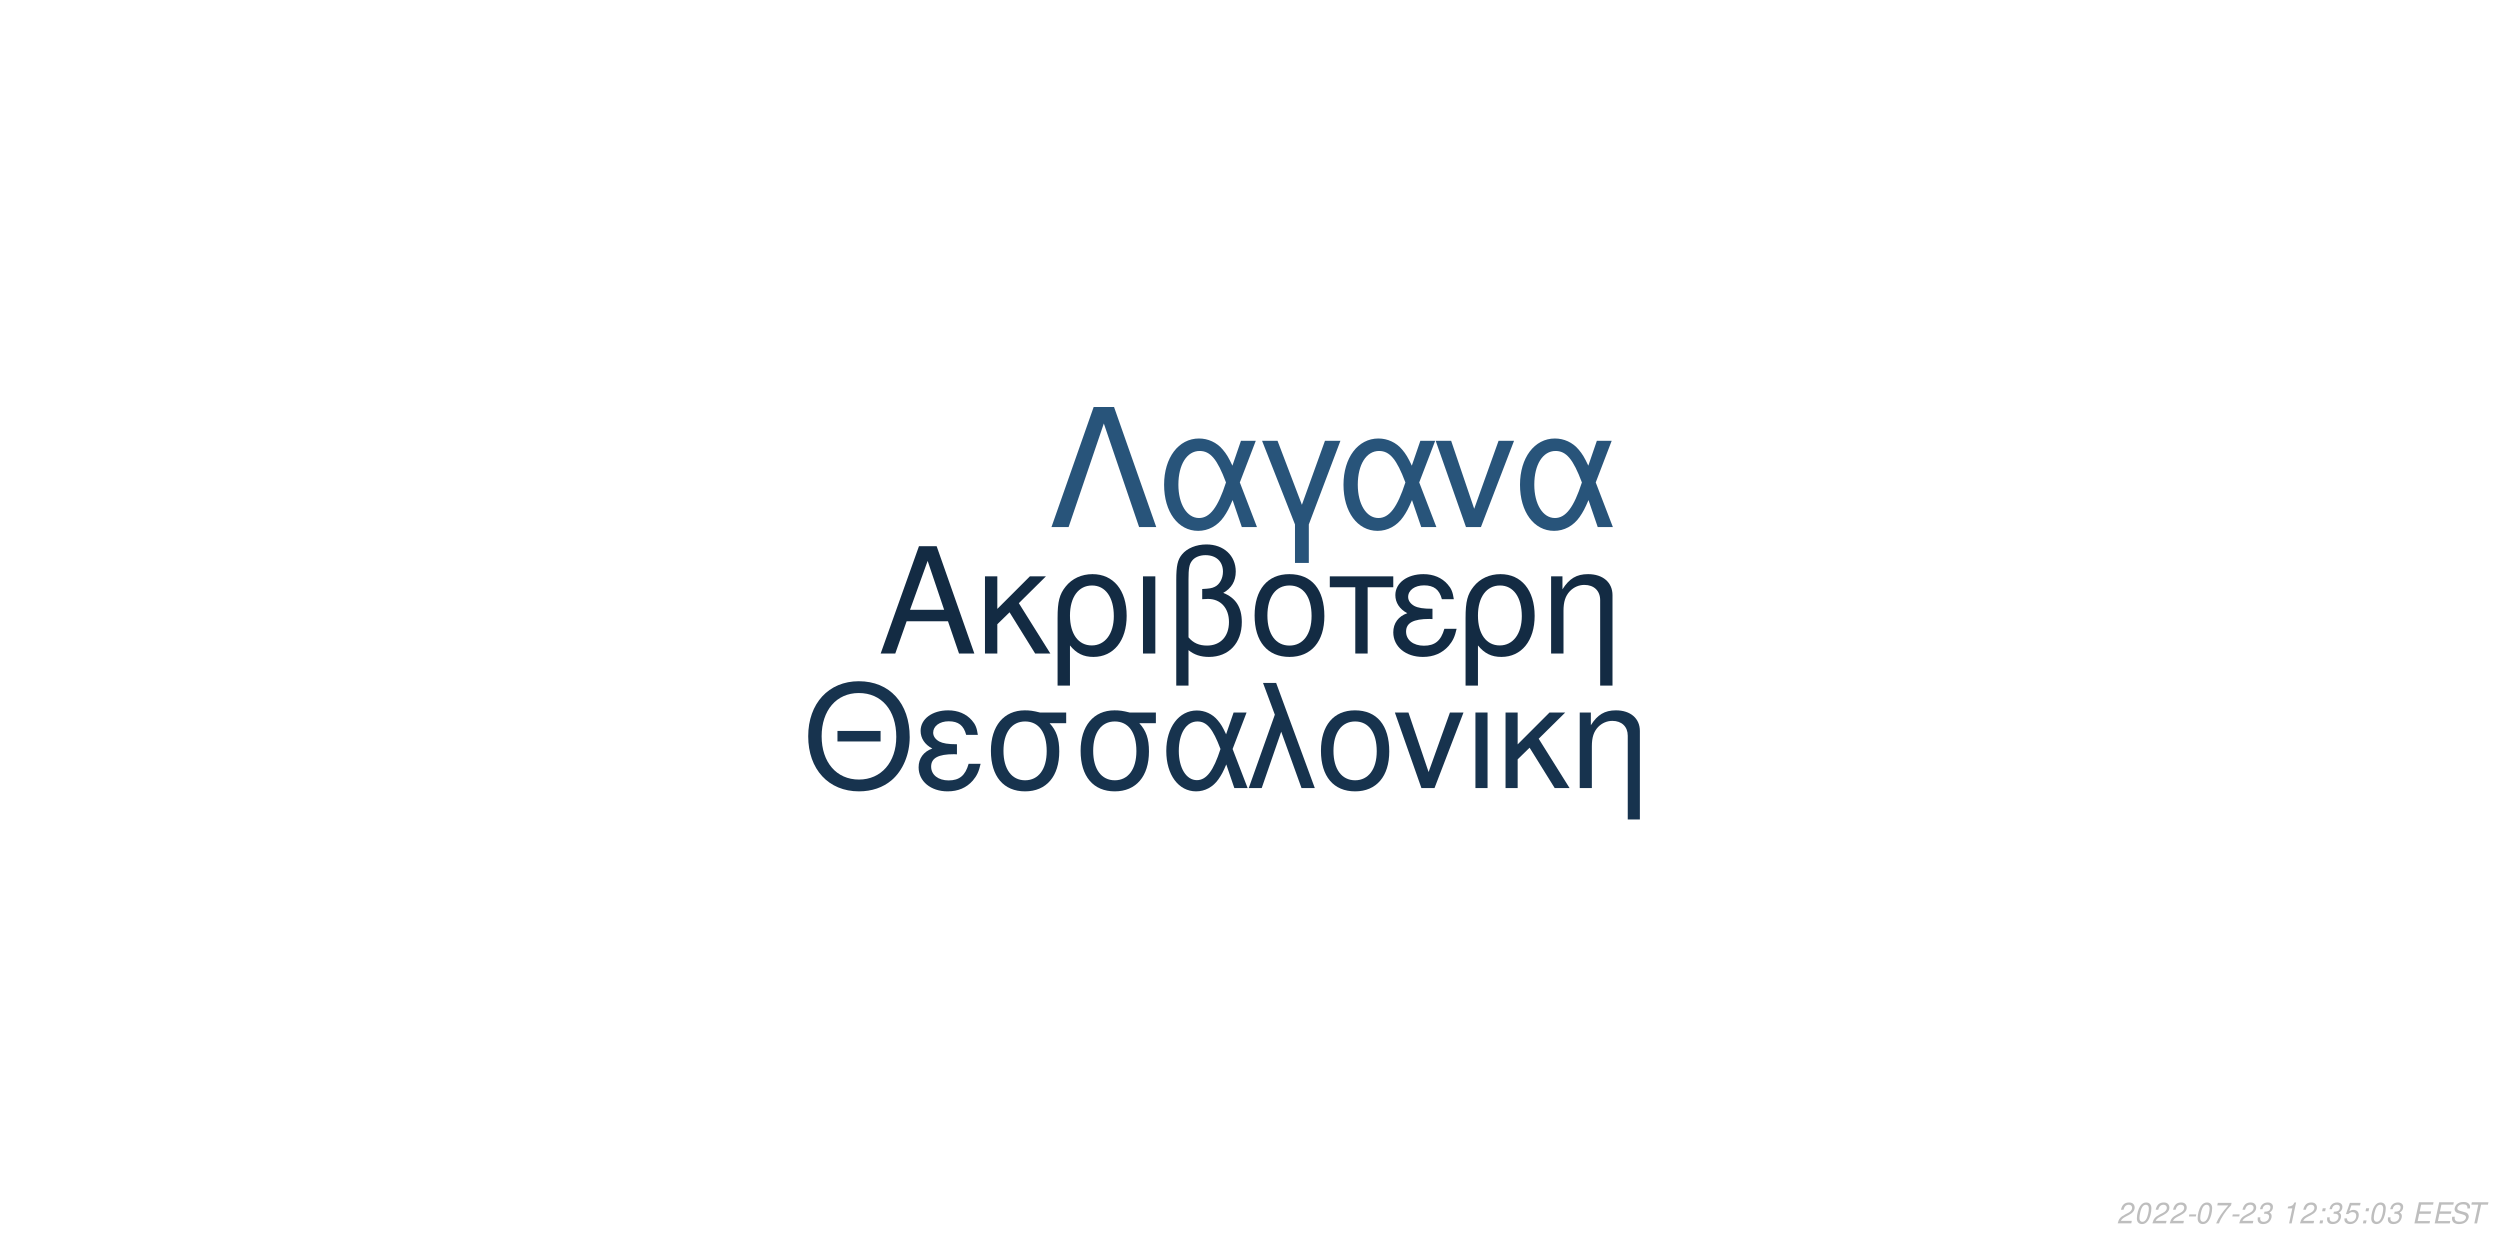
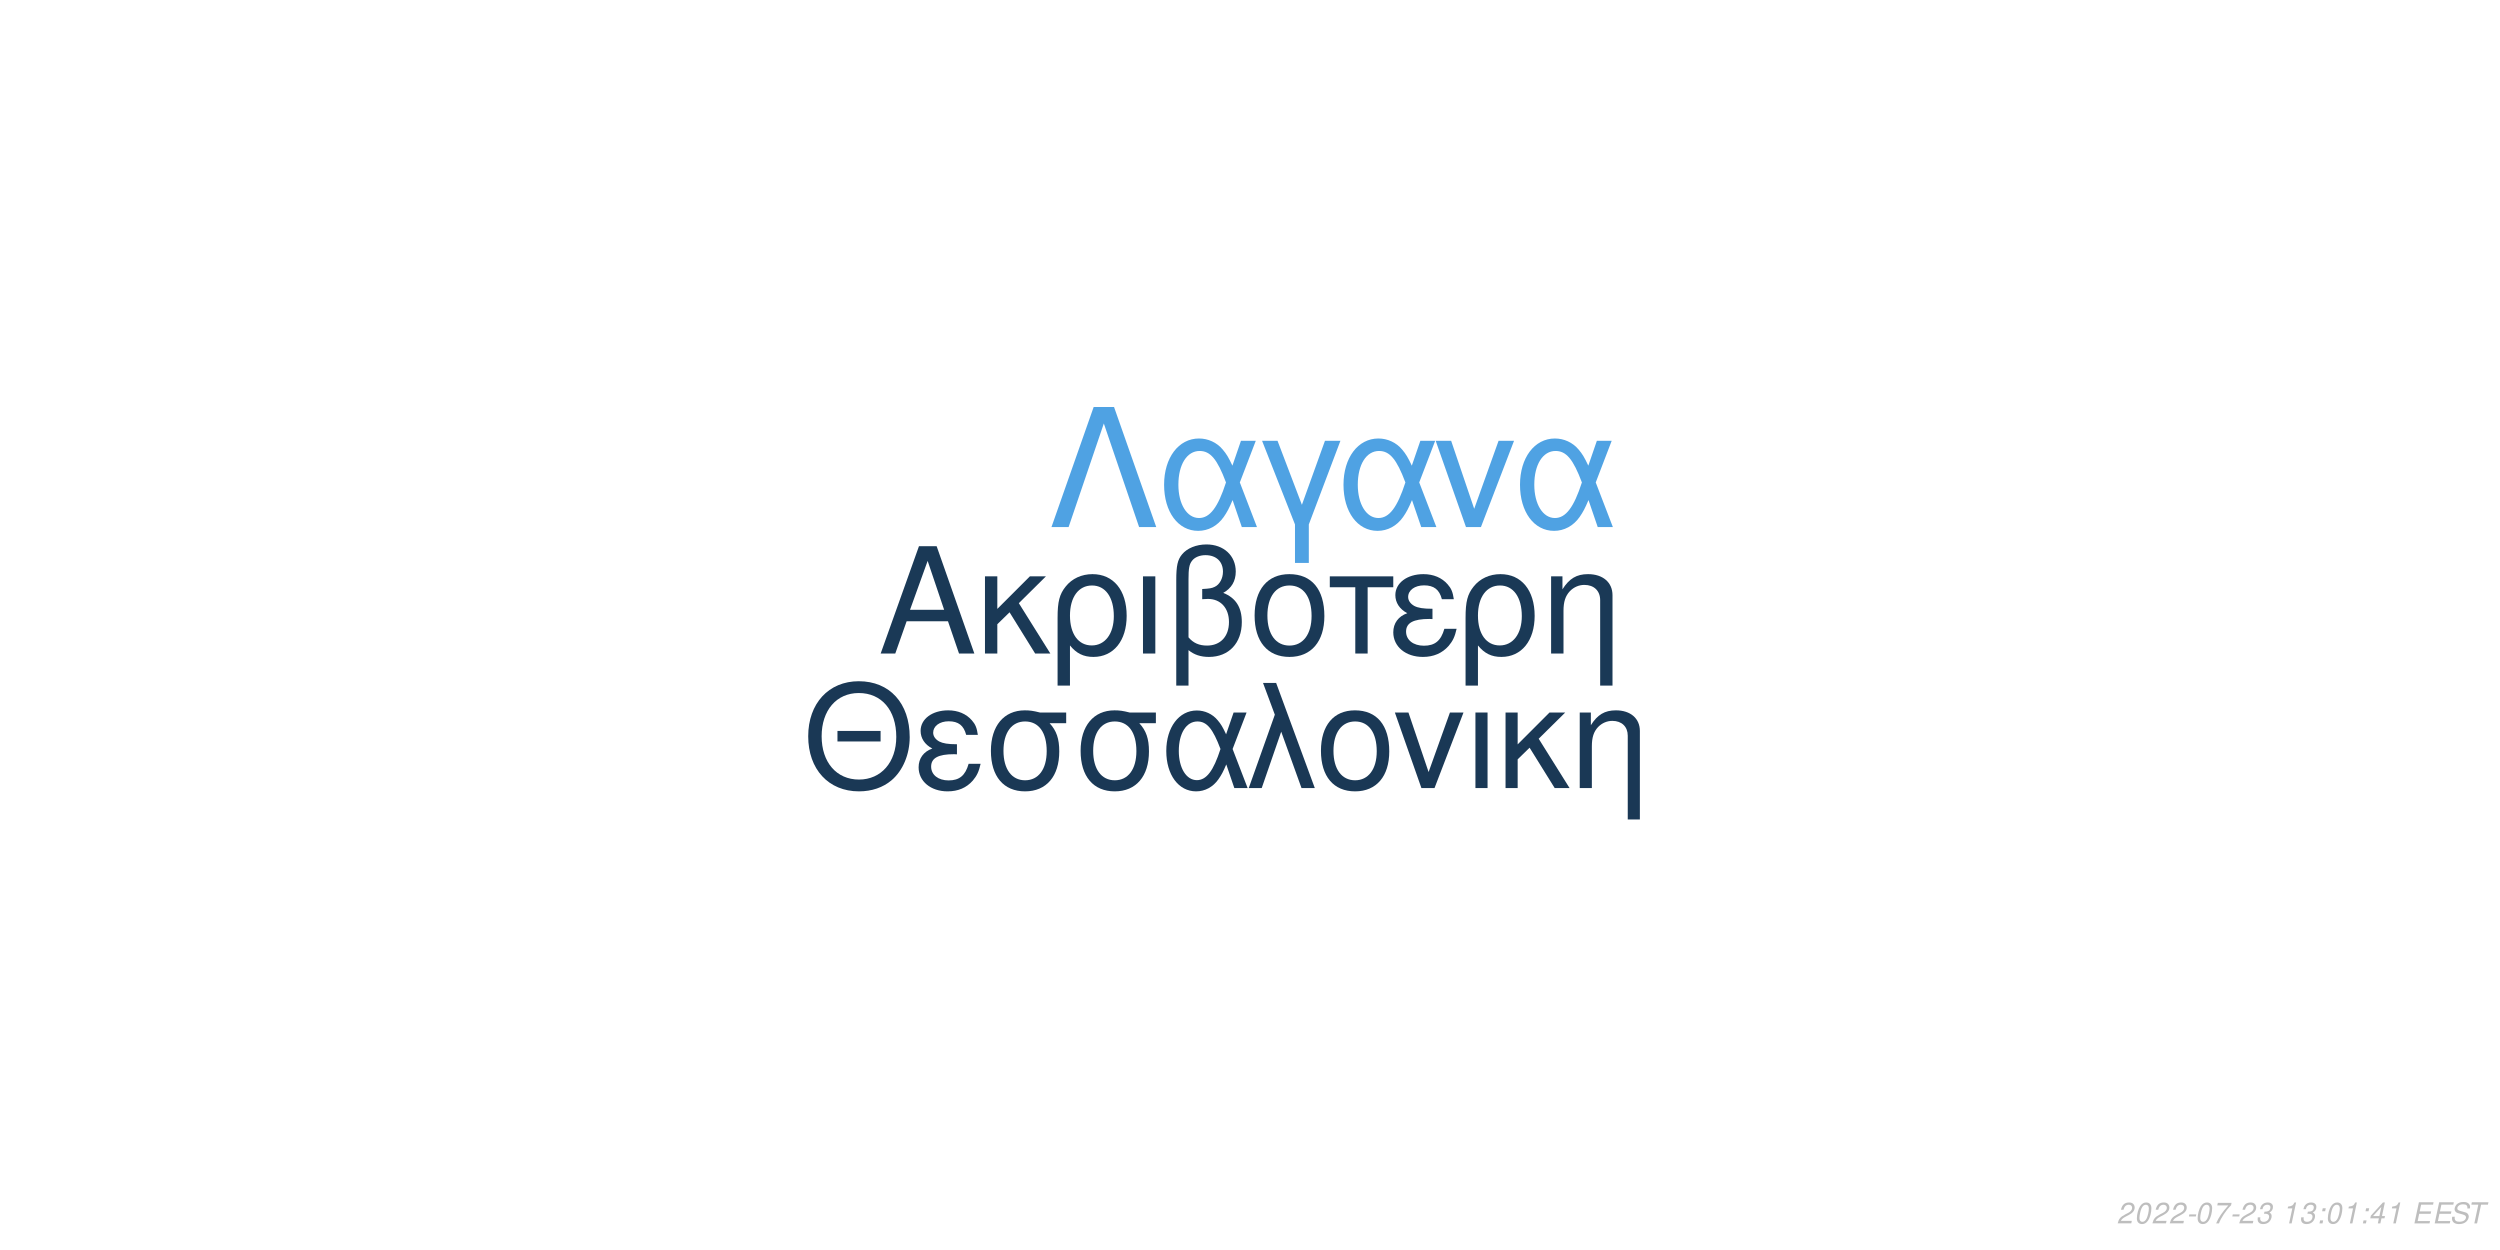
<svg xmlns="http://www.w3.org/2000/svg" xmlns:xlink="http://www.w3.org/1999/xlink" width="864pt" height="432pt" viewBox="0 0 864 432" version="1.1">
  <defs>
    <g>
      <symbol overflow="visible" id="glyph0-0">
        <path style="stroke:none;" d="" />
      </symbol>
      <symbol overflow="visible" id="glyph0-1">
        <path style="stroke:none;" d="M 24.125 -11.141 L 27.938 0 L 33.234 0 L 20.203 -37.094 L 14.094 -37.094 L 0.859 0 L 5.906 0 L 9.828 -11.141 Z M 22.797 -15.109 L 11 -15.109 L 17.094 -32.016 Z M 22.797 -15.109 " />
      </symbol>
      <symbol overflow="visible" id="glyph0-2">
        <path style="stroke:none;" d="M 7.172 -15.422 L 7.172 -26.672 L 2.906 -26.672 L 2.906 0 L 7.172 0 L 7.172 -10.125 L 11.406 -14.25 L 20.25 0 L 25.5 0 L 14.609 -17.406 L 23.969 -26.672 L 18.422 -26.672 Z M 7.172 -15.422 " />
      </symbol>
      <symbol overflow="visible" id="glyph0-3">
        <path style="stroke:none;" d="M 3 11.094 L 7.281 11.094 L 7.281 -2.797 C 9.516 -0.047 11.953 1.172 15.375 1.172 C 22.344 1.172 26.875 -4.422 26.875 -13.031 C 26.875 -21.891 22.297 -27.438 15.062 -27.438 C 11.297 -27.438 7.984 -25.906 5.797 -23.156 C 3.672 -20.516 3 -17.969 3 -12.359 Z M 14.906 -23.516 C 19.547 -23.516 22.438 -19.438 22.438 -12.922 C 22.438 -6.812 19.391 -2.797 14.812 -2.797 C 10.172 -2.797 7.281 -6.766 7.281 -13.125 C 7.281 -19.484 10.234 -23.516 14.906 -23.516 Z M 14.906 -23.516 " />
      </symbol>
      <symbol overflow="visible" id="glyph0-4">
        <path style="stroke:none;" d="M 3.516 0 L 7.781 0 L 7.781 -26.672 L 3.516 -26.672 Z M 3.516 0 " />
      </symbol>
      <symbol overflow="visible" id="glyph0-5">
        <path style="stroke:none;" d="M 4.016 11.094 L 8.25 11.094 L 8.25 -1.172 C 10.172 0.406 12.422 1.172 15.312 1.172 C 22.188 1.172 26.672 -3.609 26.672 -10.891 C 26.672 -15.984 24.578 -19.234 20.25 -20.969 C 23.109 -22.547 24.578 -25.031 24.578 -28.344 C 24.578 -33.844 20.406 -37.703 14.453 -37.703 C 10.938 -37.703 7.734 -36.391 6 -34.25 C 4.484 -32.422 4.016 -30.328 4.016 -25.391 Z M 8.25 -25.656 C 8.25 -29.359 8.5 -30.844 9.469 -32.062 C 10.375 -33.281 12.156 -34 14.094 -34 C 17.812 -34 20.156 -31.812 20.156 -28.297 C 20.156 -25.953 18.984 -23.812 17.297 -23.047 C 16.281 -22.547 15.469 -22.438 12.984 -22.297 L 12.984 -18.781 C 13.734 -18.828 14.344 -18.875 14.969 -18.875 C 19.344 -18.875 22.234 -15.719 22.234 -10.891 C 22.234 -5.906 19.281 -2.75 14.656 -2.75 C 11.953 -2.75 9.922 -3.609 8.25 -5.594 Z M 8.25 -25.656 " />
      </symbol>
      <symbol overflow="visible" id="glyph0-6">
        <path style="stroke:none;" d="M 14.094 -27.438 C 6.562 -27.438 2.094 -22.094 2.094 -13.125 C 2.094 -4.125 6.562 1.172 14.141 1.172 C 21.672 1.172 26.203 -4.172 26.203 -12.922 C 26.203 -22.188 21.828 -27.438 14.094 -27.438 Z M 14.141 -23.516 C 18.938 -23.516 21.781 -19.594 21.781 -12.984 C 21.781 -6.672 18.828 -2.75 14.141 -2.75 C 9.422 -2.75 6.516 -6.672 6.516 -13.125 C 6.516 -19.594 9.422 -23.516 14.141 -23.516 Z M 14.141 -23.516 " />
      </symbol>
      <symbol overflow="visible" id="glyph0-7">
        <path style="stroke:none;" d="M 7.891 0 L 12.156 0 L 12.156 -22.906 L 21.016 -22.906 L 21.016 -26.672 L -0.922 -26.672 L -0.922 -22.906 L 7.891 -22.906 Z M 7.891 0 " />
      </symbol>
      <symbol overflow="visible" id="glyph0-8">
        <path style="stroke:none;" d="M 14.562 -15.469 C 11.344 -15.469 9.562 -15.781 8.297 -16.438 C 6.922 -17.203 6.156 -18.328 6.156 -19.547 C 6.156 -21.891 8.453 -23.562 11.656 -23.562 C 15.062 -23.562 16.953 -22.094 17.812 -18.781 L 21.938 -18.781 C 21.578 -21.266 21.062 -22.5 19.797 -23.922 C 17.812 -26.203 14.906 -27.438 11.453 -27.438 C 5.797 -27.438 1.734 -24.375 1.734 -20.203 C 1.734 -17.609 3.156 -15.375 5.859 -13.938 C 2.797 -12.875 1.016 -10.484 1.016 -7.328 C 1.016 -2.391 5.297 1.172 11.25 1.172 C 14.969 1.172 17.906 -0.109 20.156 -2.641 C 21.578 -4.328 22.297 -5.797 22.906 -8.547 L 18.672 -8.547 C 17.5 -4.422 15.422 -2.703 11.609 -2.703 C 7.938 -2.703 5.438 -4.688 5.438 -7.578 C 5.438 -10.578 7.938 -11.953 13.484 -11.953 C 13.641 -11.953 14.094 -11.953 14.562 -11.906 Z M 14.562 -15.469 " />
      </symbol>
      <symbol overflow="visible" id="glyph0-9">
        <path style="stroke:none;" d="M 3.562 -26.672 L 3.562 0 L 7.844 0 L 7.844 -14.703 C 7.844 -17.906 8.5 -19.891 10.031 -21.531 C 11.406 -22.953 13.188 -23.719 15.062 -23.719 C 18.375 -23.719 20.516 -21.672 20.516 -18.469 L 20.516 11.094 L 24.781 11.094 L 24.781 -20.156 C 24.781 -24.578 21.469 -27.438 16.328 -27.438 C 12.359 -27.438 9.828 -25.906 7.484 -22.188 L 7.484 -26.672 Z M 3.562 -26.672 " />
      </symbol>
      <symbol overflow="visible" id="glyph1-0">
        <path style="stroke:none;" d="" />
      </symbol>
      <symbol overflow="visible" id="glyph1-1">
        <path style="stroke:none;" d="M 26.859 -19.734 L 11.953 -19.734 L 11.953 -16.094 L 26.859 -16.094 Z M 19.328 -36.922 C 8.922 -36.922 1.844 -29.25 1.844 -17.891 C 1.844 -6.484 8.875 1.141 19.391 1.141 C 23.812 1.141 27.703 -0.203 30.641 -2.688 C 34.578 -6.031 36.922 -11.656 36.922 -17.594 C 36.922 -29.297 30 -36.922 19.328 -36.922 Z M 19.328 -32.844 C 27.203 -32.844 32.281 -26.906 32.281 -17.688 C 32.281 -8.922 27.062 -2.938 19.391 -2.938 C 11.609 -2.938 6.484 -8.922 6.484 -17.891 C 6.484 -26.859 11.609 -32.844 19.328 -32.844 Z M 19.328 -32.844 " />
      </symbol>
      <symbol overflow="visible" id="glyph1-2">
        <path style="stroke:none;" d="M 14.25 -15.141 C 11.109 -15.141 9.375 -15.453 8.125 -16.094 C 6.781 -16.844 6.031 -17.938 6.031 -19.141 C 6.031 -21.422 8.266 -23.078 11.406 -23.078 C 14.75 -23.078 16.594 -21.625 17.438 -18.391 L 21.469 -18.391 C 21.125 -20.828 20.625 -22.031 19.391 -23.422 C 17.438 -25.656 14.594 -26.859 11.219 -26.859 C 5.688 -26.859 1.688 -23.875 1.688 -19.781 C 1.688 -17.234 3.094 -15.047 5.734 -13.656 C 2.734 -12.609 1 -10.266 1 -7.172 C 1 -2.344 5.188 1.141 11.016 1.141 C 14.656 1.141 17.547 -0.094 19.734 -2.594 C 21.125 -4.234 21.828 -5.688 22.422 -8.375 L 18.281 -8.375 C 17.141 -4.328 15.094 -2.641 11.359 -2.641 C 7.766 -2.641 5.328 -4.578 5.328 -7.422 C 5.328 -10.359 7.766 -11.703 13.203 -11.703 C 13.359 -11.703 13.797 -11.703 14.25 -11.656 Z M 14.25 -15.141 " />
      </symbol>
      <symbol overflow="visible" id="glyph1-3">
        <path style="stroke:none;" d="M 29 -26.109 L 19.938 -26.109 C 17.594 -26.703 16.438 -26.859 14.703 -26.859 C 7.469 -26.859 2.984 -21.469 2.984 -12.859 C 2.984 -4.031 7.375 1.141 14.797 1.141 C 22.172 1.141 26.609 -4.078 26.609 -12.656 C 26.609 -17.047 25.656 -19.828 23.266 -22.422 L 29 -22.422 Z M 14.797 -23.016 C 19.531 -23.016 22.266 -19.234 22.266 -12.75 C 22.266 -6.531 19.438 -2.688 14.797 -2.688 C 10.172 -2.688 7.328 -6.531 7.328 -12.859 C 7.328 -19.188 10.172 -23.016 14.797 -23.016 Z M 14.797 -23.016 " />
      </symbol>
      <symbol overflow="visible" id="glyph1-4">
        <path style="stroke:none;" d="M 29.344 -26.109 L 24.859 -26.109 L 22.266 -18.578 C 21.125 -21.031 20.484 -22.125 19.328 -23.469 C 17.547 -25.609 14.906 -26.812 12.156 -26.812 C 5.984 -26.812 1.594 -20.984 1.594 -12.812 C 1.594 -4.578 5.828 1.141 11.906 1.141 C 14.953 1.141 17.734 -0.344 19.625 -3.047 C 20.672 -4.531 21.281 -5.688 22.328 -8.172 L 25.109 0 L 29.703 0 L 24.516 -13.5 Z M 20.328 -13.5 C 17.891 -5.922 15.453 -2.734 12.156 -2.734 C 8.516 -2.734 5.922 -6.922 5.922 -12.812 C 5.922 -18.938 8.516 -23.016 12.359 -23.016 C 15.594 -23.016 17.688 -20.531 20.328 -13.5 Z M 20.328 -13.5 " />
      </symbol>
      <symbol overflow="visible" id="glyph1-5">
        <path style="stroke:none;" d="M 1.094 0 L 5.578 0 L 12.312 -19.484 L 19.328 0 L 23.922 0 L 10.562 -36.328 L 6.031 -36.328 L 10.109 -25.359 Z M 1.094 0 " />
      </symbol>
      <symbol overflow="visible" id="glyph1-6">
        <path style="stroke:none;" d="M 13.797 -26.859 C 6.422 -26.859 2.047 -21.625 2.047 -12.859 C 2.047 -4.031 6.422 1.141 13.859 1.141 C 21.234 1.141 25.656 -4.078 25.656 -12.656 C 25.656 -21.719 21.375 -26.859 13.797 -26.859 Z M 13.859 -23.016 C 18.531 -23.016 21.328 -19.188 21.328 -12.703 C 21.328 -6.531 18.438 -2.688 13.859 -2.688 C 9.219 -2.688 6.375 -6.531 6.375 -12.859 C 6.375 -19.188 9.219 -23.016 13.859 -23.016 Z M 13.859 -23.016 " />
      </symbol>
      <symbol overflow="visible" id="glyph1-7">
        <path style="stroke:none;" d="M 14.297 0 L 24.312 -26.109 L 19.625 -26.109 L 12.25 -5.531 L 5.281 -26.109 L 0.594 -26.109 L 9.766 0 Z M 14.297 0 " />
      </symbol>
      <symbol overflow="visible" id="glyph1-8">
        <path style="stroke:none;" d="M 3.438 0 L 7.625 0 L 7.625 -26.109 L 3.438 -26.109 Z M 3.438 0 " />
      </symbol>
      <symbol overflow="visible" id="glyph1-9">
        <path style="stroke:none;" d="M 7.031 -15.094 L 7.031 -26.109 L 2.844 -26.109 L 2.844 0 L 7.031 0 L 7.031 -9.922 L 11.156 -13.953 L 19.828 0 L 24.969 0 L 14.297 -17.047 L 23.469 -26.109 L 18.031 -26.109 Z M 7.031 -15.094 " />
      </symbol>
      <symbol overflow="visible" id="glyph1-10">
        <path style="stroke:none;" d="M 3.484 -26.109 L 3.484 0 L 7.672 0 L 7.672 -14.406 C 7.672 -17.547 8.328 -19.484 9.812 -21.078 C 11.156 -22.469 12.906 -23.219 14.75 -23.219 C 17.984 -23.219 20.078 -21.234 20.078 -18.094 L 20.078 10.859 L 24.266 10.859 L 24.266 -19.734 C 24.266 -24.062 21.031 -26.859 16 -26.859 C 12.109 -26.859 9.609 -25.359 7.328 -21.719 L 7.328 -26.109 Z M 3.484 -26.109 " />
      </symbol>
      <symbol overflow="visible" id="glyph2-0">
        <path style="stroke:none;" d="" />
      </symbol>
      <symbol overflow="visible" id="glyph2-1">
        <path style="stroke:none;" d="M 22.531 -41.484 L 15.484 -41.484 L 0.906 0 L 6.828 0 L 19 -35.797 L 31.188 0 L 37.109 0 Z M 22.531 -41.484 " />
      </symbol>
      <symbol overflow="visible" id="glyph2-2">
        <path style="stroke:none;" d="M 33.516 -29.812 L 28.391 -29.812 L 25.438 -21.219 C 24.125 -24.016 23.391 -25.266 22.078 -26.797 C 20.031 -29.25 17.016 -30.609 13.891 -30.609 C 6.828 -30.609 1.828 -23.953 1.828 -14.625 C 1.828 -5.234 6.656 1.312 13.594 1.312 C 17.078 1.312 20.266 -0.391 22.422 -3.469 C 23.609 -5.172 24.297 -6.484 25.5 -9.328 L 28.688 0 L 33.922 0 L 28 -15.422 Z M 23.219 -15.422 C 20.422 -6.766 17.641 -3.125 13.891 -3.125 C 9.734 -3.125 6.766 -7.906 6.766 -14.625 C 6.766 -21.625 9.734 -26.297 14.109 -26.297 C 17.812 -26.297 20.203 -23.453 23.219 -15.422 Z M 23.219 -15.422 " />
      </symbol>
      <symbol overflow="visible" id="glyph2-3">
        <path style="stroke:none;" d="M 12.062 12.406 L 16.844 12.406 L 16.844 -0.906 L 27.766 -29.812 L 22.422 -29.812 L 14.453 -7.688 L 6.031 -29.812 L 0.688 -29.812 L 12.062 -0.906 Z M 12.062 12.406 " />
      </symbol>
      <symbol overflow="visible" id="glyph2-4">
        <path style="stroke:none;" d="M 16.328 0 L 27.766 -29.812 L 22.422 -29.812 L 14 -6.312 L 6.031 -29.812 L 0.688 -29.812 L 11.156 0 Z M 16.328 0 " />
      </symbol>
      <symbol overflow="visible" id="glyph3-0">
        <path style="stroke:none;" d="" />
      </symbol>
      <symbol overflow="visible" id="glyph3-1">
        <path style="stroke:none;" d="M 5.234 -0.875 L 1.469 -0.875 C 1.641 -1.375 2.203 -1.891 3.109 -2.344 L 4.234 -2.938 C 5.562 -3.625 6.219 -4.469 6.219 -5.484 C 6.219 -5.938 6.062 -6.359 5.797 -6.656 C 5.469 -7.047 4.984 -7.234 4.312 -7.234 C 2.766 -7.234 1.891 -6.453 1.484 -4.734 L 2.375 -4.734 C 2.484 -5.188 2.609 -5.484 2.797 -5.75 C 3.094 -6.203 3.609 -6.453 4.188 -6.453 C 4.891 -6.453 5.344 -6.031 5.344 -5.375 C 5.344 -4.703 4.859 -4.094 4.016 -3.656 L 2.984 -3.125 C 1.234 -2.188 0.797 -1.656 0.344 -0.016 L 5.047 -0.016 Z M 5.234 -0.875 " />
      </symbol>
      <symbol overflow="visible" id="glyph3-2">
        <path style="stroke:none;" d="M 4.203 -7.234 C 3.375 -7.234 2.688 -6.812 2.125 -5.984 C 1.484 -5.047 0.984 -3.188 0.984 -1.734 C 0.984 -1.109 1.172 -0.562 1.484 -0.266 C 1.797 0.047 2.281 0.234 2.766 0.234 C 3.625 0.234 4.281 -0.156 4.859 -1.016 C 5.516 -1.953 6 -3.797 6 -5.266 C 6 -6.5 5.328 -7.234 4.203 -7.234 Z M 4.094 -6.453 C 4.734 -6.453 5.125 -5.984 5.125 -5.156 C 5.125 -4.203 4.781 -2.625 4.406 -1.812 C 3.984 -0.938 3.516 -0.547 2.875 -0.547 C 2.25 -0.547 1.875 -1.031 1.875 -1.828 C 1.875 -2.797 2.203 -4.344 2.594 -5.203 C 2.984 -6.047 3.453 -6.453 4.094 -6.453 Z M 4.094 -6.453 " />
      </symbol>
      <symbol overflow="visible" id="glyph3-3">
        <path style="stroke:none;" d="M 3.516 -3.125 L 1.125 -3.125 L 0.969 -2.406 L 3.359 -2.406 Z M 3.516 -3.125 " />
      </symbol>
      <symbol overflow="visible" id="glyph3-4">
        <path style="stroke:none;" d="M 6.703 -7.094 L 1.953 -7.094 L 1.766 -6.219 L 5.594 -6.219 C 3.344 -3.688 2.266 -2.109 1.375 0 L 2.344 0 C 3.031 -1.906 4.828 -4.594 6.547 -6.281 Z M 6.703 -7.094 " />
      </symbol>
      <symbol overflow="visible" id="glyph3-5">
        <path style="stroke:none;" d="M 2.922 -3.312 C 3.125 -3.344 3.234 -3.344 3.375 -3.344 C 4.203 -3.344 4.688 -3 4.688 -2.406 C 4.688 -1.312 3.906 -0.547 2.781 -0.547 C 2.047 -0.547 1.594 -0.938 1.594 -1.562 C 1.594 -1.719 1.609 -1.844 1.656 -2.094 L 0.766 -2.094 C 0.734 -1.797 0.719 -1.641 0.719 -1.469 C 0.719 -0.375 1.406 0.234 2.641 0.234 C 3.547 0.234 4.297 -0.078 4.812 -0.656 C 5.266 -1.156 5.562 -1.875 5.562 -2.547 C 5.562 -3.125 5.344 -3.453 4.797 -3.734 C 5.641 -4.234 6.016 -4.844 6.016 -5.734 C 6.016 -6.656 5.312 -7.234 4.203 -7.234 C 3.375 -7.234 2.672 -6.938 2.188 -6.375 C 1.891 -6.031 1.703 -5.641 1.516 -4.906 L 2.391 -4.906 C 2.5 -5.359 2.594 -5.594 2.734 -5.812 C 3.047 -6.234 3.516 -6.453 4.078 -6.453 C 4.734 -6.453 5.141 -6.125 5.141 -5.578 C 5.141 -5.188 5.016 -4.797 4.797 -4.547 C 4.516 -4.234 4 -4.062 3.266 -4.062 L 3.078 -4.062 Z M 2.922 -3.312 " />
      </symbol>
      <symbol overflow="visible" id="glyph3-6">
        <path style="stroke:none;" d="" />
      </symbol>
      <symbol overflow="visible" id="glyph3-7">
        <path style="stroke:none;" d="M 3.703 -5.188 L 2.594 0 L 3.469 0 L 5.016 -7.234 L 4.438 -7.234 C 3.906 -6.156 3.688 -6.016 2.234 -5.812 L 2.109 -5.188 Z M 3.703 -5.188 " />
      </symbol>
      <symbol overflow="visible" id="glyph3-8">
        <path style="stroke:none;" d="M 2.359 -1.031 L 1.312 -1.031 L 1.094 0 L 2.141 0 Z M 3.266 -5.234 L 2.219 -5.234 L 2 -4.203 L 3.047 -4.203 Z M 3.266 -5.234 " />
      </symbol>
      <symbol overflow="visible" id="glyph3-9">
-         <path style="stroke:none;" d="M 6.297 -7.094 L 2.594 -7.094 L 1.234 -3.234 L 2.047 -3.234 C 2.656 -3.766 2.938 -3.906 3.531 -3.906 C 4.328 -3.906 4.797 -3.453 4.797 -2.688 C 4.797 -1.438 3.969 -0.547 2.828 -0.547 C 2.031 -0.547 1.609 -0.938 1.578 -1.734 L 0.703 -1.734 L 0.703 -1.516 C 0.703 -0.938 0.844 -0.547 1.188 -0.266 C 1.562 0.062 2.078 0.234 2.703 0.234 C 3.656 0.234 4.391 -0.156 4.984 -0.922 C 5.422 -1.5 5.672 -2.234 5.672 -2.953 C 5.672 -4 4.938 -4.672 3.812 -4.672 C 3.328 -4.672 2.906 -4.547 2.406 -4.234 L 3.109 -6.219 L 6.109 -6.219 Z M 6.297 -7.094 " />
+         <path style="stroke:none;" d="M 3.625 -1.75 L 3.266 0 L 4.141 0 L 4.516 -1.75 L 5.562 -1.75 L 5.734 -2.531 L 4.688 -2.531 L 5.688 -7.234 L 5.016 -7.234 L 0.844 -2.672 L 0.641 -1.75 Z M 3.797 -2.531 L 1.594 -2.531 L 4.469 -5.703 Z M 3.797 -2.531 " />
      </symbol>
      <symbol overflow="visible" id="glyph3-10">
        <path style="stroke:none;" d="M 2.547 -3.312 L 6.5 -3.312 L 6.688 -4.141 L 2.719 -4.141 L 3.219 -6.469 L 7.344 -6.469 L 7.516 -7.297 L 2.453 -7.297 L 0.906 0 L 6.125 0 L 6.297 -0.812 L 2.016 -0.812 Z M 2.547 -3.312 " />
      </symbol>
      <symbol overflow="visible" id="glyph3-11">
        <path style="stroke:none;" d="M 7.062 -5.156 C 7.125 -5.438 7.141 -5.562 7.141 -5.703 C 7.141 -6.156 6.938 -6.594 6.594 -6.891 C 6.188 -7.25 5.656 -7.406 4.875 -7.406 C 3.844 -7.406 3.047 -7.125 2.5 -6.562 C 2.094 -6.141 1.781 -5.438 1.781 -4.922 C 1.781 -4.297 2.219 -3.766 2.891 -3.562 L 4.594 -3.094 C 5.406 -2.859 5.734 -2.578 5.734 -2.094 C 5.734 -1.781 5.547 -1.406 5.266 -1.141 C 4.844 -0.766 4.266 -0.578 3.453 -0.578 C 2.328 -0.578 1.812 -0.984 1.812 -1.906 C 1.812 -2.047 1.812 -2.125 1.844 -2.312 L 0.984 -2.312 C 0.906 -2.062 0.891 -1.906 0.891 -1.688 C 0.891 -0.484 1.797 0.234 3.297 0.234 C 4.359 0.234 5.234 -0.062 5.812 -0.609 C 6.344 -1.078 6.688 -1.797 6.688 -2.375 C 6.688 -2.641 6.609 -2.906 6.453 -3.156 C 6.234 -3.5 5.938 -3.703 5.469 -3.828 L 3.75 -4.312 C 2.984 -4.547 2.734 -4.734 2.734 -5.188 C 2.734 -5.547 2.875 -5.844 3.188 -6.109 C 3.547 -6.438 4.031 -6.594 4.703 -6.594 C 5.266 -6.594 5.688 -6.484 5.906 -6.297 C 6.094 -6.125 6.219 -5.797 6.219 -5.516 C 6.219 -5.422 6.203 -5.344 6.188 -5.156 Z M 7.062 -5.156 " />
      </symbol>
      <symbol overflow="visible" id="glyph3-12">
        <path style="stroke:none;" d="M 4.938 -6.469 L 7.312 -6.469 L 7.484 -7.297 L 1.75 -7.297 L 1.578 -6.469 L 3.984 -6.469 L 2.609 0 L 3.547 0 Z M 4.938 -6.469 " />
      </symbol>
    </g>
  </defs>
  <g id="surface1">
    <rect x="0" y="0" width="864" height="432" style="fill:rgb(100%,100%,100%);fill-opacity:1;stroke:none;" />
-     <g style="fill:rgb(7.451%,16.863%,26.275%);fill-opacity:1;">
+     <g style="fill:rgb(10.196%,22.353%,33.725%);fill-opacity:1;">
      <use xlink:href="#glyph0-1" x="303.5" y="225.861" />
      <use xlink:href="#glyph0-2" x="337.5" y="225.861" />
      <use xlink:href="#glyph0-3" x="362.5" y="225.861" />
      <use xlink:href="#glyph0-4" x="391.5" y="225.861" />
      <use xlink:href="#glyph0-5" x="402.5" y="225.861" />
      <use xlink:href="#glyph0-6" x="431.5" y="225.861" />
      <use xlink:href="#glyph0-7" x="460.5" y="225.861" />
      <use xlink:href="#glyph0-8" x="480.5" y="225.861" />
      <use xlink:href="#glyph0-3" x="503.5" y="225.861" />
      <use xlink:href="#glyph0-9" x="532.5" y="225.861" />
    </g>
-     <g style="fill:rgb(9.02%,20%,30.588%);fill-opacity:1;">
+     <g style="fill:rgb(10.196%,21.961%,33.333%);fill-opacity:1;">
      <use xlink:href="#glyph1-1" x="277.473" y="272.354" />
      <use xlink:href="#glyph1-2" x="316.473" y="272.354" />
      <use xlink:href="#glyph1-3" x="339.473" y="272.354" />
      <use xlink:href="#glyph1-3" x="370.473" y="272.354" />
      <use xlink:href="#glyph1-4" x="401.473" y="272.354" />
      <use xlink:href="#glyph1-5" x="430.473" y="272.354" />
      <use xlink:href="#glyph1-6" x="454.473" y="272.354" />
      <use xlink:href="#glyph1-7" x="481.473" y="272.354" />
      <use xlink:href="#glyph1-8" x="506.473" y="272.354" />
      <use xlink:href="#glyph1-9" x="517.473" y="272.354" />
      <use xlink:href="#glyph1-10" x="542.473" y="272.354" />
    </g>
-     <g style="fill:rgb(15.686%,32.941%,47.843%);fill-opacity:1;">
+     <g style="fill:rgb(30.98%,63.529%,89.02%);fill-opacity:1;">
      <use xlink:href="#glyph2-1" x="362.484" y="182.152" />
      <use xlink:href="#glyph2-2" x="400.484" y="182.152" />
      <use xlink:href="#glyph2-3" x="435.484" y="182.152" />
      <use xlink:href="#glyph2-2" x="462.484" y="182.152" />
      <use xlink:href="#glyph2-4" x="495.484" y="182.152" />
      <use xlink:href="#glyph2-2" x="523.484" y="182.152" />
    </g>
    <g style="fill:rgb(74.51%,74.51%,74.51%);fill-opacity:1;">
      <use xlink:href="#glyph3-1" x="731.52" y="422.81" />
      <use xlink:href="#glyph3-2" x="737.52" y="422.81" />
      <use xlink:href="#glyph3-1" x="743.52" y="422.81" />
      <use xlink:href="#glyph3-1" x="749.52" y="422.81" />
      <use xlink:href="#glyph3-3" x="755.52" y="422.81" />
      <use xlink:href="#glyph3-2" x="758.52" y="422.81" />
      <use xlink:href="#glyph3-4" x="764.52" y="422.81" />
      <use xlink:href="#glyph3-3" x="770.52" y="422.81" />
      <use xlink:href="#glyph3-1" x="773.52" y="422.81" />
      <use xlink:href="#glyph3-5" x="779.52" y="422.81" />
      <use xlink:href="#glyph3-6" x="785.52" y="422.81" />
      <use xlink:href="#glyph3-7" x="788.52" y="422.81" />
-       <use xlink:href="#glyph3-1" x="794.52" y="422.81" />
+       <use xlink:href="#glyph3-5" x="794.52" y="422.81" />
      <use xlink:href="#glyph3-8" x="800.52" y="422.81" />
-       <use xlink:href="#glyph3-5" x="803.52" y="422.81" />
-       <use xlink:href="#glyph3-9" x="809.52" y="422.81" />
+       <use xlink:href="#glyph3-2" x="803.52" y="422.81" />
+       <use xlink:href="#glyph3-7" x="809.52" y="422.81" />
      <use xlink:href="#glyph3-8" x="815.52" y="422.81" />
-       <use xlink:href="#glyph3-2" x="818.52" y="422.81" />
-       <use xlink:href="#glyph3-5" x="824.52" y="422.81" />
+       <use xlink:href="#glyph3-9" x="818.52" y="422.81" />
+       <use xlink:href="#glyph3-7" x="824.52" y="422.81" />
      <use xlink:href="#glyph3-6" x="830.52" y="422.81" />
      <use xlink:href="#glyph3-10" x="833.52" y="422.81" />
      <use xlink:href="#glyph3-10" x="840.52" y="422.81" />
      <use xlink:href="#glyph3-11" x="846.52" y="422.81" />
      <use xlink:href="#glyph3-12" x="852.52" y="422.81" />
    </g>
  </g>
</svg>
